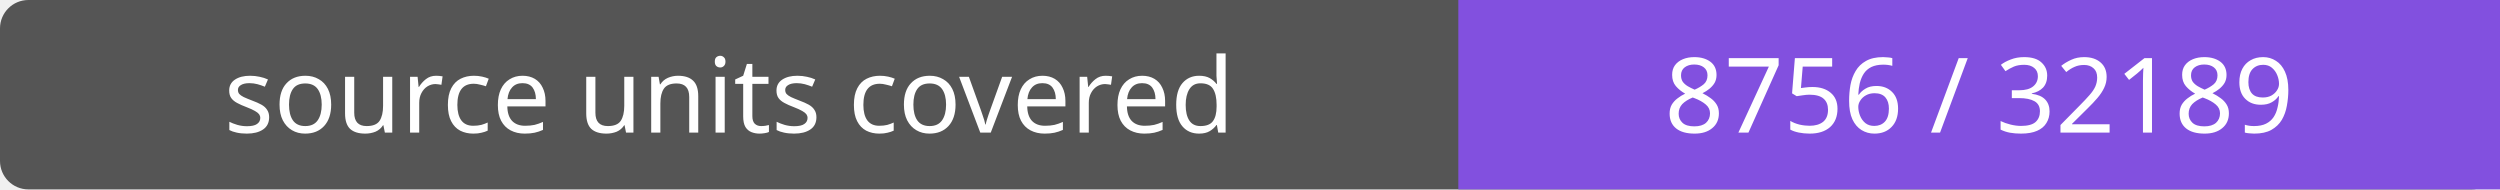
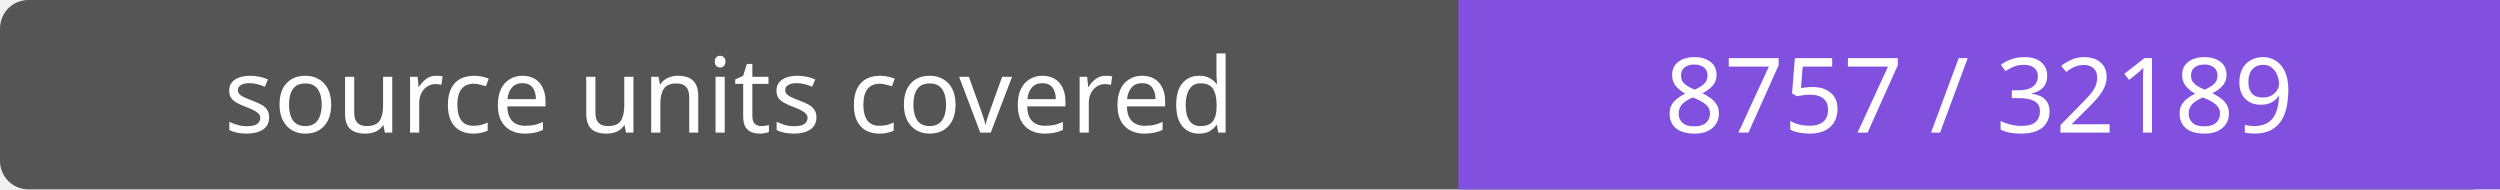
- <svg xmlns="http://www.w3.org/2000/svg" width="264" height="20" role="img" aria-label="source units covered: 8756 / 32189">
+ <svg xmlns="http://www.w3.org/2000/svg" width="264" height="20" role="img" aria-label="source units covered: 8757 / 32189">
  <rect width="264" height="20" rx="3" fill="#555" />
  <path fill="#8250df" d="M154 0h110v20H154z" />
  <g fill="#fff" text-anchor="middle" font-family="Verdana,sans-serif" font-size="11">
    <text x="77.0" y="14">source units covered</text>
-     <text x="209.0" y="14">8756 / 32189</text>
+     <text x="209.0" y="14">8757 / 32189</text>
  </g>
</svg>
